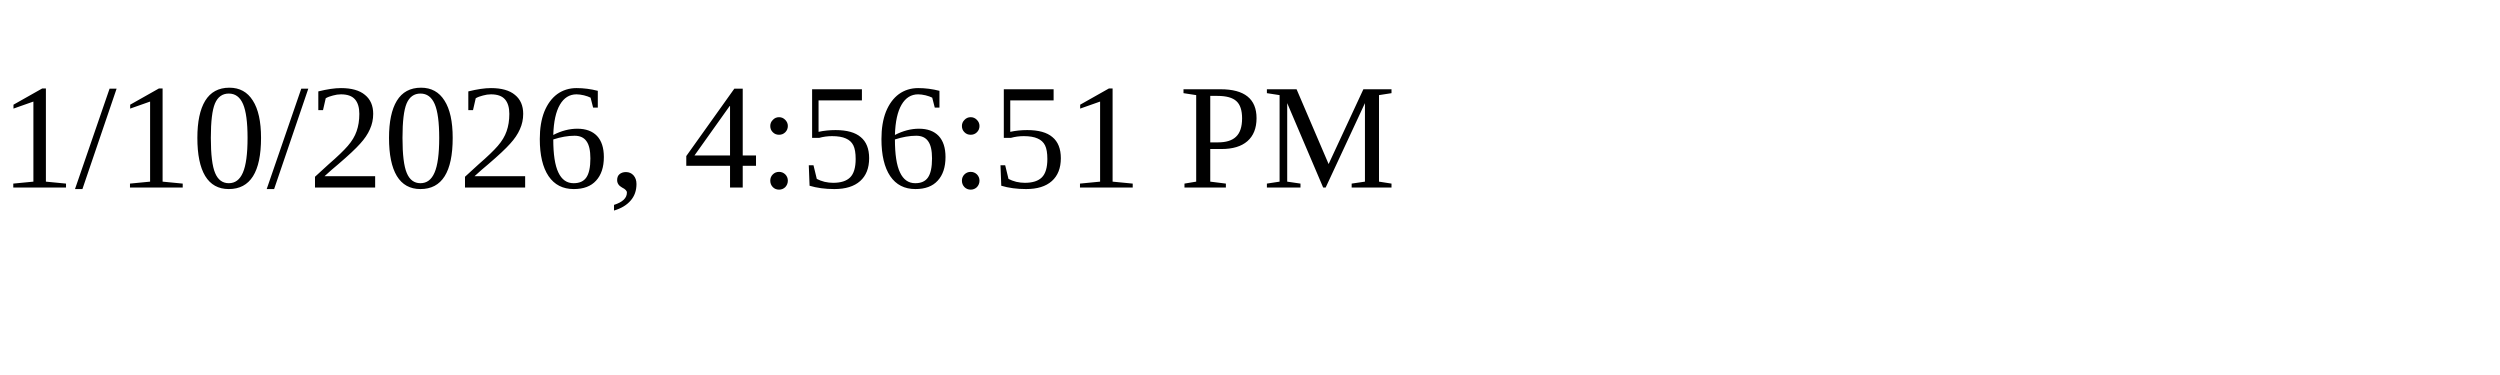
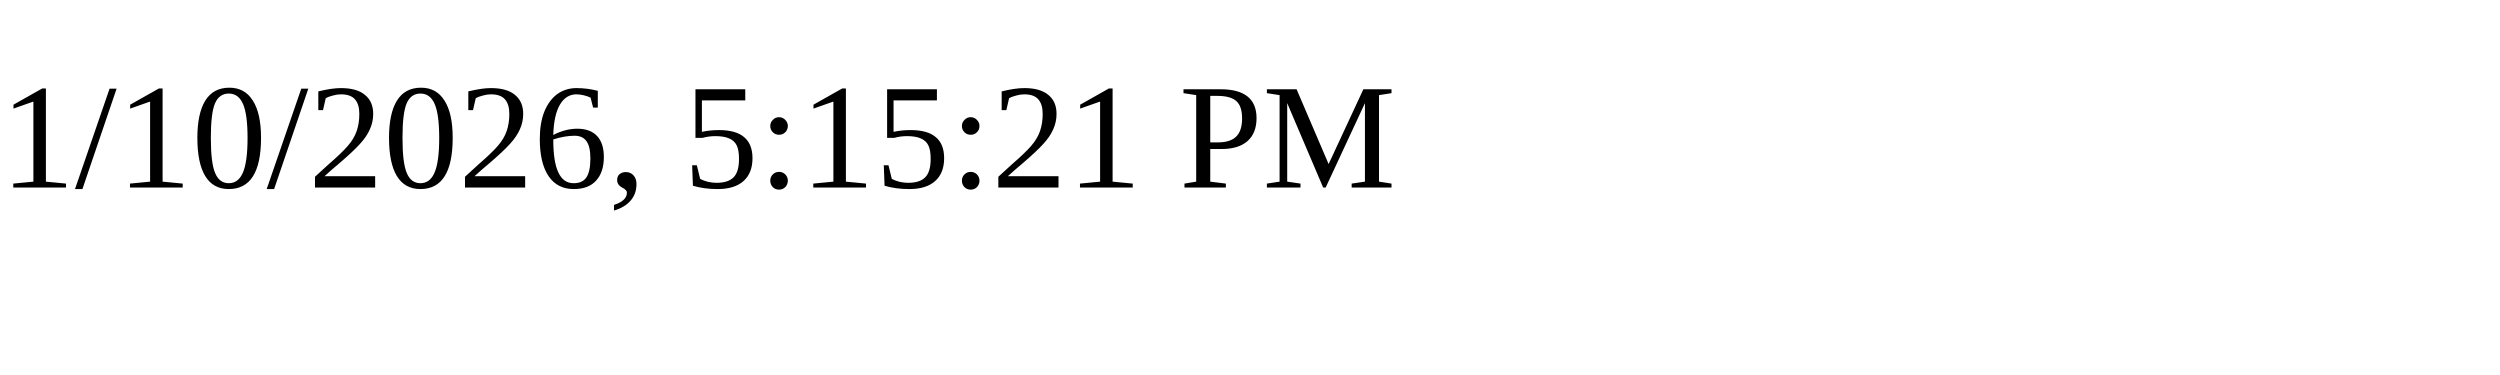
<svg xmlns="http://www.w3.org/2000/svg" height="30" width="200">
-   <text x="0" y="15">1/10/2026, 4:56:51 PM</text>
+   <text x="0" y="15">1/10/2026, 5:15:21 PM</text>
</svg>
